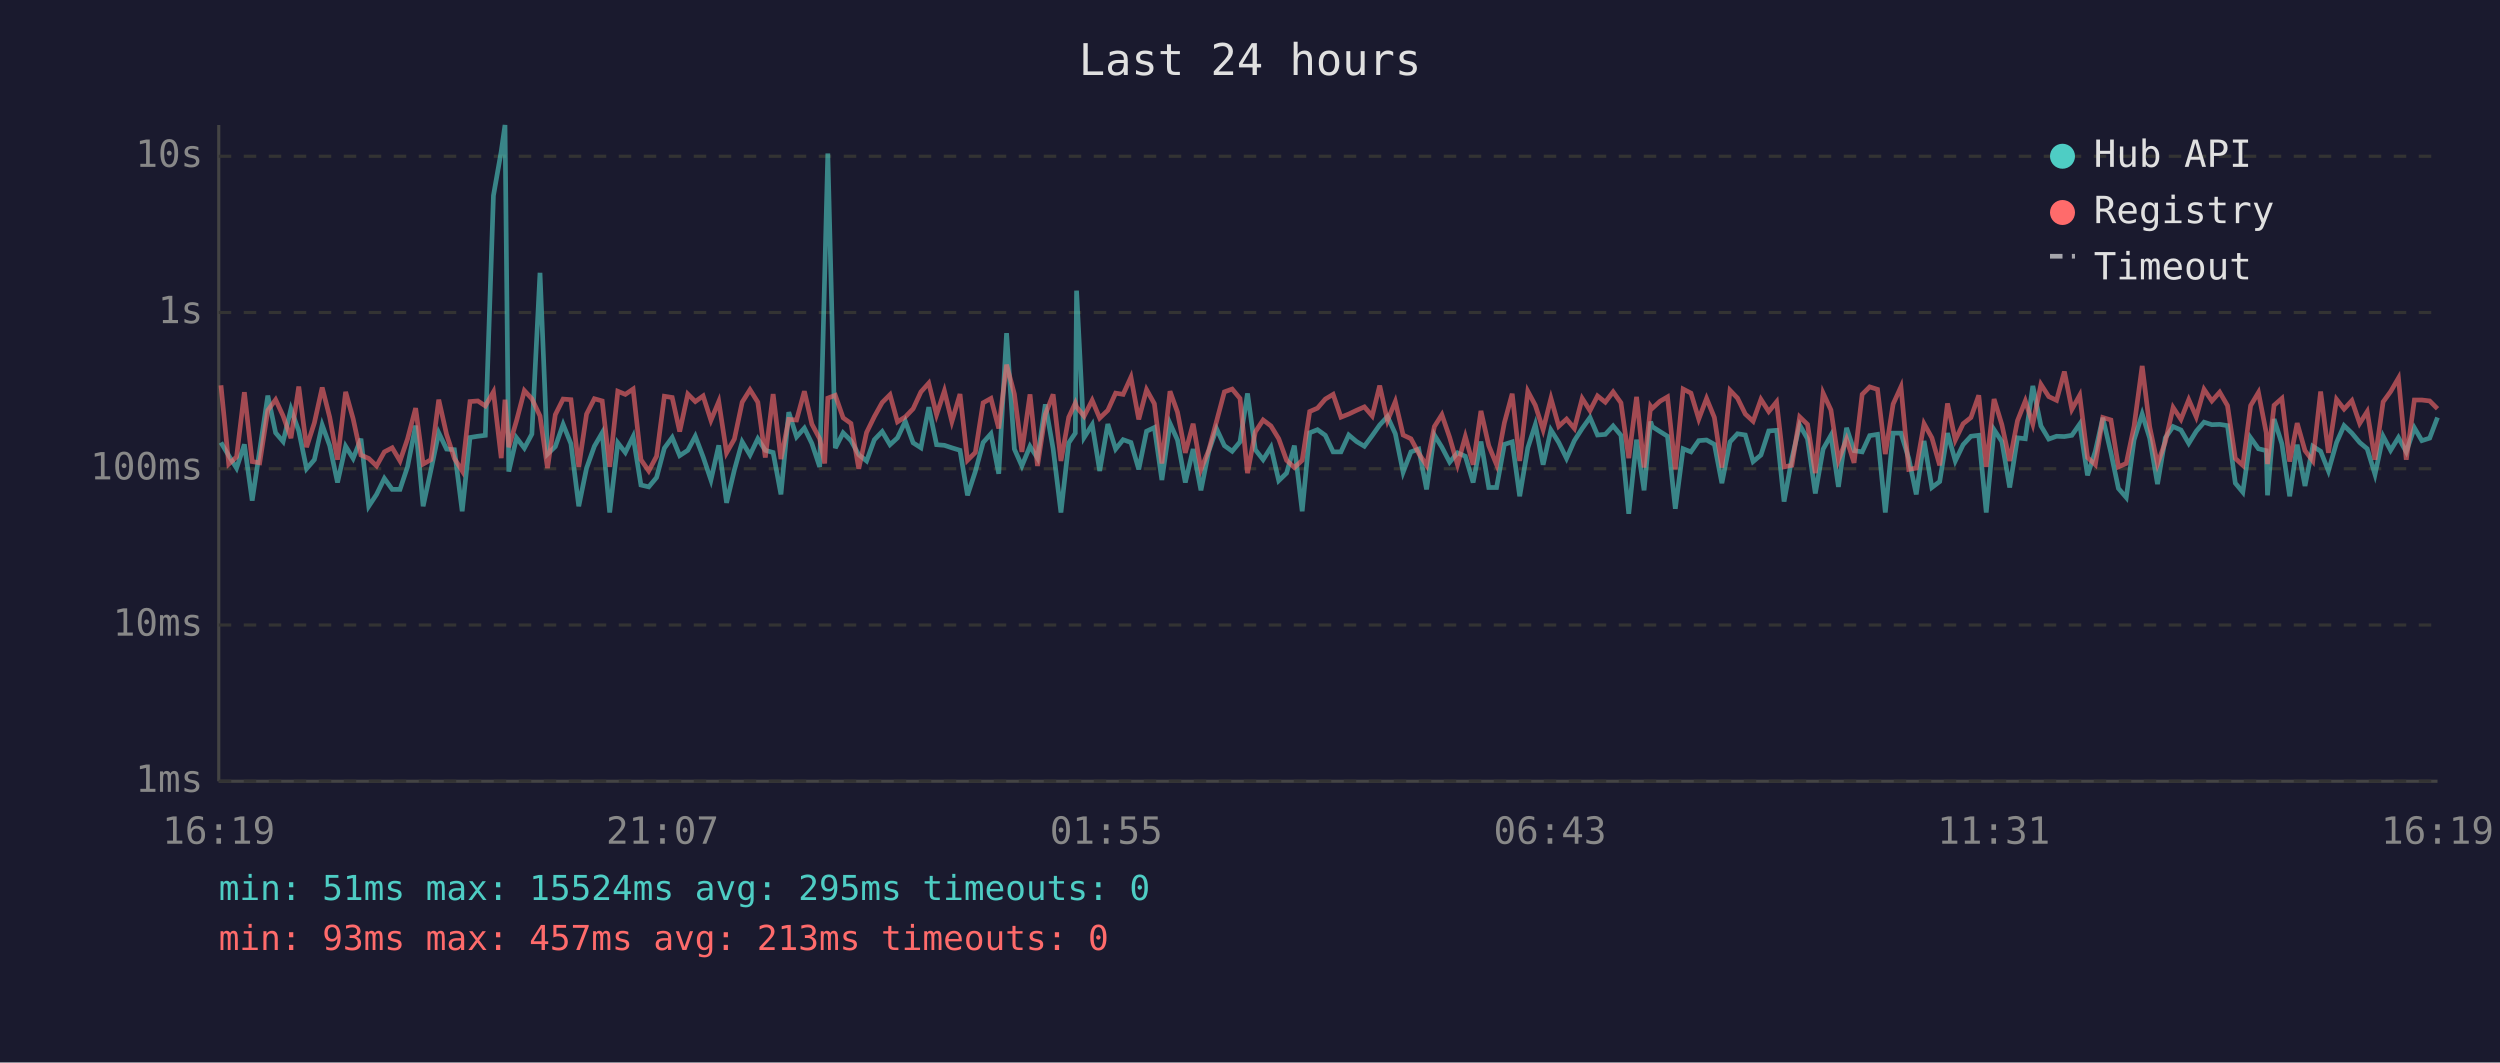
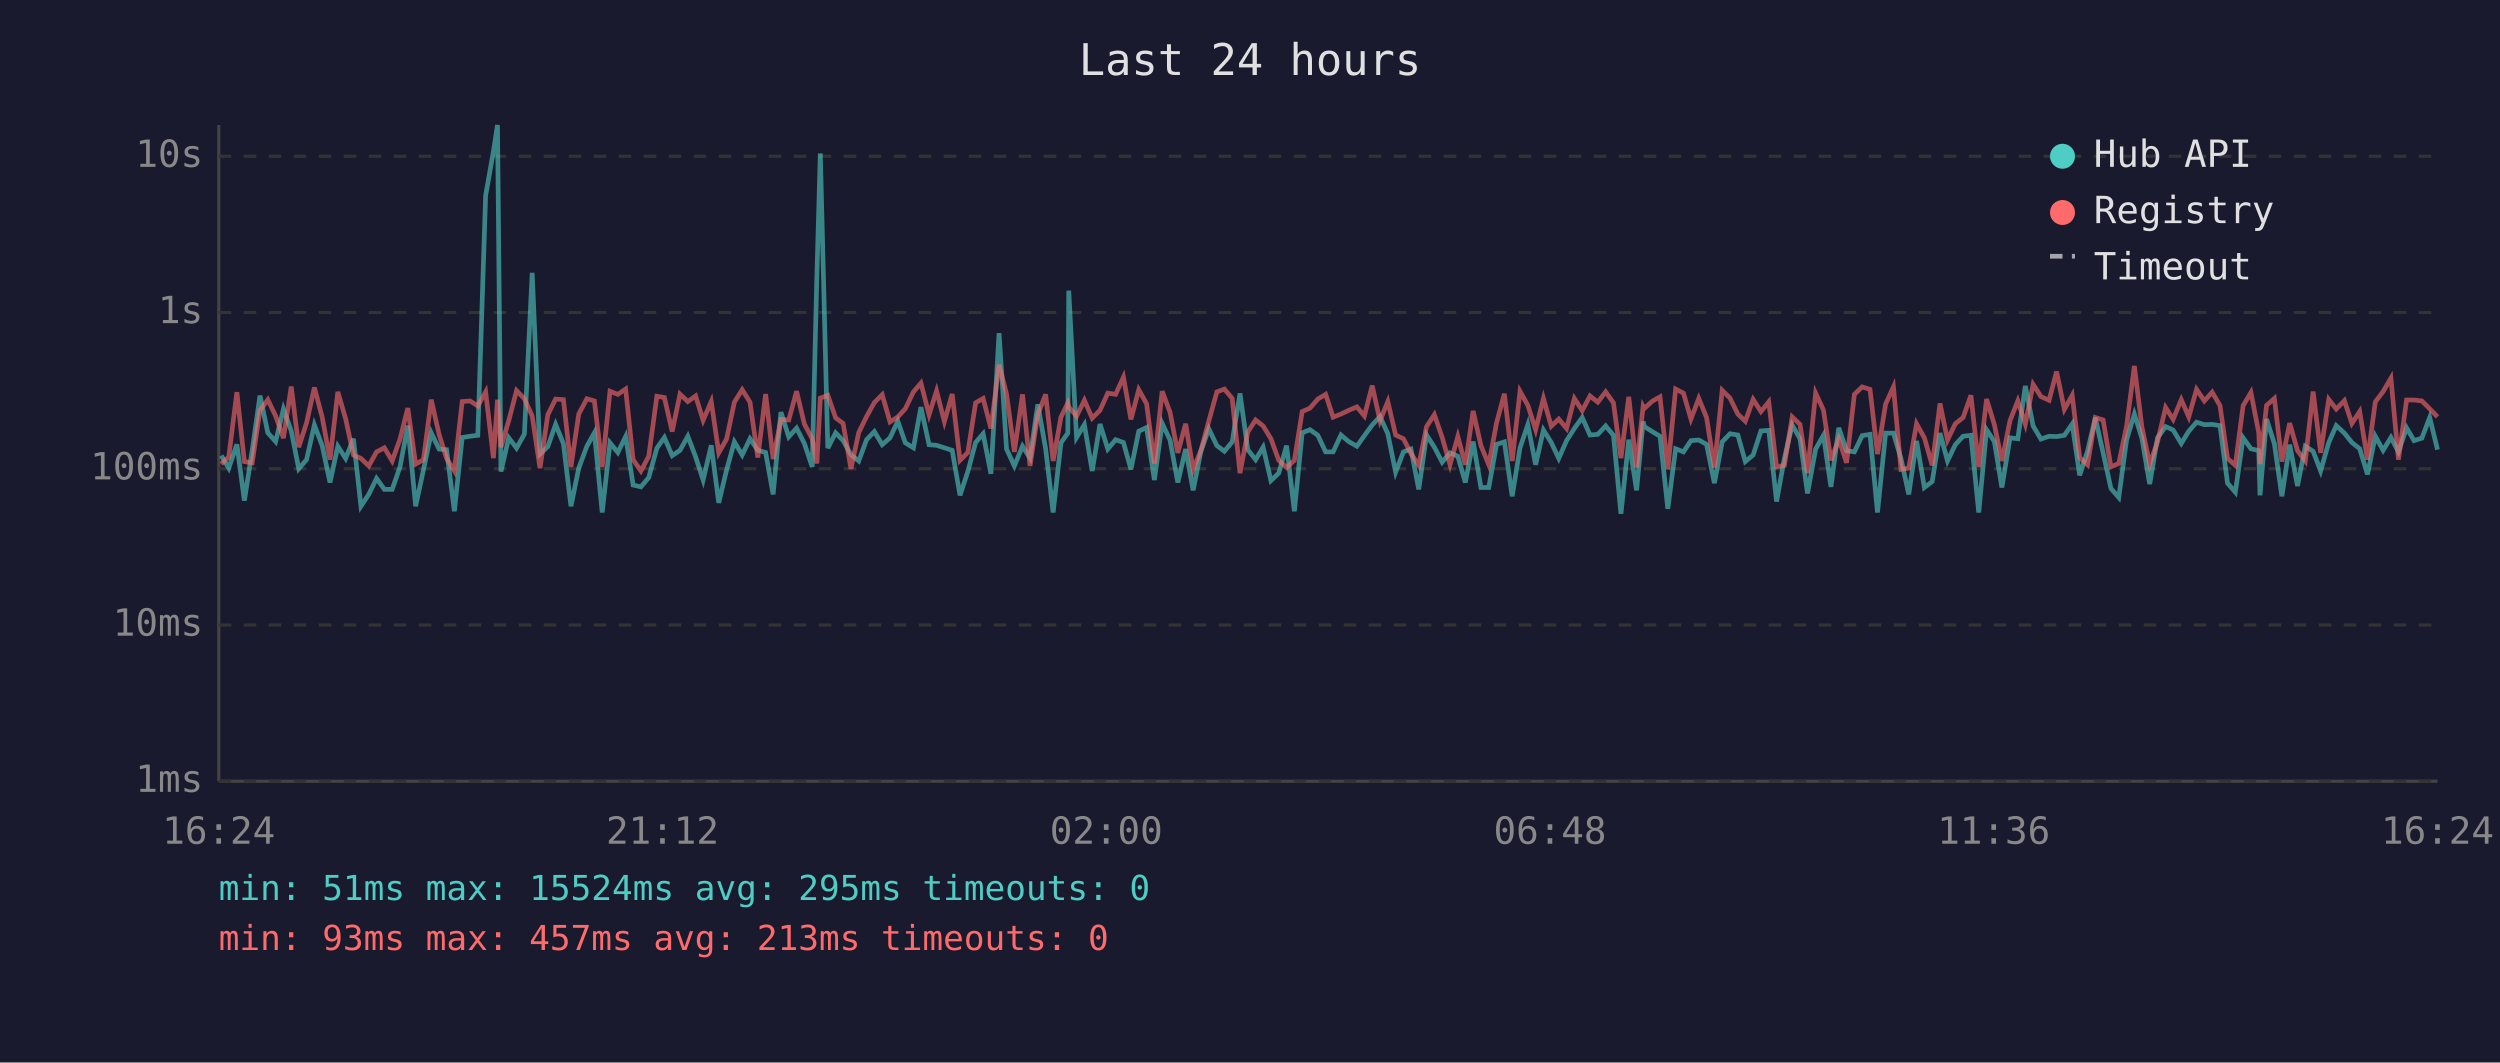
<svg xmlns="http://www.w3.org/2000/svg" viewBox="0 0 800 340" font-family="monospace" font-size="12">
  <rect width="800" height="340" fill="#1a1a2e" />
  <text x="400" y="24" fill="#e0e0e0" font-size="14" text-anchor="middle">Last 24 hours</text>
  <line x1="70" y1="40" x2="70" y2="250" stroke="#444" stroke-width="1" />
  <line x1="70" y1="250" x2="780" y2="250" stroke="#444" stroke-width="1" />
  <line x1="70" y1="250" x2="780" y2="250" stroke="#333" stroke-width="1" stroke-dasharray="4" />
  <text x="65" y="250" fill="#888" text-anchor="end" dominant-baseline="middle">1ms</text>
  <line x1="70" y1="200" x2="780" y2="200" stroke="#333" stroke-width="1" stroke-dasharray="4" />
  <text x="65" y="200" fill="#888" text-anchor="end" dominant-baseline="middle">10ms</text>
  <line x1="70" y1="150" x2="780" y2="150" stroke="#333" stroke-width="1" stroke-dasharray="4" />
  <text x="65" y="150" fill="#888" text-anchor="end" dominant-baseline="middle">100ms</text>
  <line x1="70" y1="100" x2="780" y2="100" stroke="#333" stroke-width="1" stroke-dasharray="4" />
  <text x="65" y="100" fill="#888" text-anchor="end" dominant-baseline="middle">1s</text>
  <line x1="70" y1="50" x2="780" y2="50" stroke="#333" stroke-width="1" stroke-dasharray="4" />
  <text x="65" y="50" fill="#888" text-anchor="end" dominant-baseline="middle">10s</text>
-   <text x="70" y="270" fill="#888" text-anchor="middle">16:19</text>
-   <text x="212" y="270" fill="#888" text-anchor="middle">21:07</text>
-   <text x="354" y="270" fill="#888" text-anchor="middle">01:55</text>
-   <text x="496" y="270" fill="#888" text-anchor="middle">06:43</text>
-   <text x="638" y="270" fill="#888" text-anchor="middle">11:31</text>
-   <text x="780" y="270" fill="#888" text-anchor="middle">16:19</text>
-   <polyline points="70.7,141.6 73.2,145.8 75.7,149.8 78.2,142.2 80.7,160.2 83.1,144.1 85.7,126.6 88.2,138.5 90.6,141.3 93.1,130.9 95.6,137.9 98.1,150.0 100.6,147.1 103.1,136.0 105.5,142.6 108.0,154.4 110.6,142.8 113.0,146.7 115.5,140.4 118.0,162.0 120.5,158.2 123.0,153.1 125.5,156.6 128.0,156.6 130.4,149.4 133.0,136.2 135.4,162.0 137.9,150.4 140.4,138.5 142.9,143.7 145.4,143.9 147.9,163.6 150.4,140.0 152.9,139.6 155.3,139.3 157.9,62.6 160.4,48.4 161.6,40.0 162.8,150.9 165.3,140.1 167.8,143.4 170.2,138.9 172.8,87.3 175.2,145.3 177.7,142.9 180.2,135.8 182.7,142.0 185.2,162.0 187.7,149.8 190.2,142.8 192.7,138.5 195.1,164.0 197.7,141.7 200.1,144.8 202.6,139.7 205.1,155.2 207.6,155.8 210.1,152.8 212.6,143.4 215.1,140.0 217.5,145.8 220.1,144.1 222.5,139.6 225.0,146.2 227.5,153.6 230.0,142.5 232.5,160.9 235.0,150.4 237.5,141.4 240.0,145.6 242.5,140.4 244.9,144.1 247.4,144.8 249.9,158.2 252.4,131.9 254.9,139.8 257.4,137.0 259.8,141.9 262.3,149.4 263.9,88.2 264.9,49.1 267.3,143.4 269.8,138.5 272.3,141.0 274.8,145.5 277.3,147.5 279.8,140.7 282.3,138.1 284.8,142.3 287.2,140.1 289.7,134.8 292.2,141.7 294.7,143.3 297.2,130.3 299.7,142.3 302.2,142.5 304.6,143.3 307.2,144.1 309.6,158.5 312.1,150.9 314.6,141.6 317.1,138.8 319.6,151.6 322.1,106.6 324.6,143.7 327.0,149.1 329.6,142.8 332.0,146.6 334.5,129.4 337.0,143.6 339.5,164.0 342.0,141.7 344.1,138.6 344.5,93.0 346.9,140.0 349.5,135.9 351.9,150.7 354.5,135.7 357.0,143.7 359.4,140.7 361.9,141.6 364.4,150.2 366.9,138.0 369.4,136.8 371.8,153.6 374.4,135.5 376.8,140.8 379.3,154.4 381.8,143.7 384.3,156.9 386.8,144.4 389.3,137.2 391.8,142.6 394.3,144.4 396.8,141.4 399.2,125.9 401.7,143.9 404.2,147.1 406.7,143.1 409.2,153.8 411.7,151.4 414.2,142.6 416.7,163.6 419.1,138.5 421.6,137.5 424.1,139.3 426.6,144.6 429.1,144.6 431.6,139.2 434.1,141.3 436.6,142.8 439.1,139.4 441.5,136.0 444.0,133.3 446.5,138.8 449.0,151.1 451.5,144.6 454.0,143.7 456.5,156.6 459.0,139.2 461.4,143.1 463.9,147.9 466.4,144.9 468.9,146.0 471.4,154.4 473.9,141.3 476.4,156.0 478.9,156.0 481.4,142.2 483.9,141.4 486.3,158.8 488.9,143.3 491.3,135.9 493.8,148.7 496.3,137.6 498.8,141.6 501.3,146.7 503.8,141.0 506.3,137.1 508.8,133.6 511.2,139.2 513.7,139.0 516.2,136.3 518.7,139.3 521.2,164.4 523.7,140.7 526.1,156.9 528.2,134.9 528.7,136.5 531.2,138.1 533.6,139.6 536.1,162.8 538.6,143.6 541.1,144.6 543.6,141.0 546.1,140.8 548.6,142.2 551.0,154.6 553.6,141.4 556.0,138.8 558.5,139.2 561.0,147.7 563.5,145.6 566.0,137.9 568.5,137.7 570.9,160.5 573.4,146.7 575.9,136.0 578.4,140.4 580.9,157.9 583.4,143.7 585.9,139.3 588.3,155.8 590.9,136.9 593.3,144.2 595.9,144.6 598.3,139.4 600.8,139.0 603.3,164.0 605.8,138.6 608.3,138.6 610.8,146.7 613.2,158.2 615.7,141.1 618.2,156.0 620.7,154.1 623.2,138.6 625.7,147.5 628.2,142.3 630.7,139.6 633.2,139.3 635.6,164.0 638.1,137.5 640.6,141.3 643.1,156.0 645.6,140.1 648.1,140.4 650.5,123.5 653.1,136.3 655.6,140.5 658.1,139.6 660.6,139.7 663.0,139.3 665.5,135.7 668.0,152.1 670.5,144.4 672.9,133.7 675.5,144.9 677.9,156.3 680.4,159.2 682.9,140.8 685.5,132.5 687.9,140.2 690.4,154.9 692.9,140.1 695.4,136.5 697.9,137.6 700.4,141.9 702.8,138.0 705.3,135.1 707.8,135.9 710.3,135.8 712.8,136.2 715.3,154.6 717.7,157.5 720.2,140.1 722.7,143.6 725.2,144.2 725.6,158.5 727.7,134.1 730.2,142.0 732.7,158.8 735.1,142.3 737.6,155.5 740.1,142.8 742.6,144.4 745.1,150.7 747.7,141.6 750.1,136.2 752.6,138.6 755.1,141.6 757.5,143.6 760.0,151.8 762.6,139.6 765.0,144.1 767.5,140.0 770.0,144.6 772.6,136.9 775.0,141.0 777.5,140.2 780.0,133.6" fill="none" stroke="#4ecdc4" stroke-width="1.5" opacity="0.6" />
-   <polyline points="70.7,123.3 73.2,148.5 75.7,146.2 78.2,125.5 80.7,147.7 83.1,148.1 85.7,131.3 88.2,127.9 90.6,133.1 93.1,140.2 95.6,123.7 98.1,143.1 100.6,135.3 103.1,124.0 105.5,133.5 108.0,147.1 110.6,125.4 113.0,134.0 115.5,145.6 118.0,146.7 120.5,149.1 123.0,144.6 125.5,143.3 128.0,147.5 130.4,140.5 133.0,130.6 135.4,148.5 137.9,147.1 140.4,127.9 142.9,139.0 145.4,146.7 147.9,150.7 150.4,128.5 152.9,128.3 155.3,129.9 157.9,125.4 160.4,146.6 161.6,127.9 162.8,143.1 165.3,134.6 167.8,125.0 170.2,127.6 172.8,133.1 175.2,149.8 177.7,132.7 180.2,127.7 182.7,127.9 185.2,149.4 187.7,132.5 190.2,127.6 192.7,128.3 195.1,149.4 197.7,125.2 200.1,126.2 202.6,124.5 205.1,147.1 207.6,150.7 210.1,146.0 212.6,126.8 215.1,127.2 217.5,138.1 220.1,126.1 222.5,128.5 225.0,126.7 227.5,134.5 230.0,128.5 232.5,144.9 235.0,140.5 237.5,128.7 240.0,124.7 242.5,128.7 244.9,146.4 247.4,126.1 249.9,146.9 252.4,134.2 254.9,134.4 257.4,125.2 259.8,135.7 262.3,140.4 263.9,148.3 264.9,127.4 267.3,126.5 269.8,133.7 272.3,135.5 274.8,150.0 277.3,138.4 279.8,133.3 282.3,128.8 284.8,126.3 287.2,135.0 289.7,133.4 292.2,130.8 294.7,125.4 297.2,122.6 299.7,132.7 302.2,125.1 304.6,134.9 307.2,126.1 309.6,147.3 312.1,144.8 314.6,128.9 317.1,127.5 319.6,137.1 322.1,116.7 324.6,126.1 327.0,144.6 329.6,126.2 332.0,149.1 334.5,132.6 337.0,126.2 339.5,147.5 342.0,133.5 344.1,129.0 344.5,130.2 346.9,133.2 349.5,128.1 351.9,133.8 354.5,131.3 357.0,125.8 359.4,126.2 361.9,120.7 364.4,134.2 366.9,124.7 369.4,129.2 371.8,148.3 374.4,125.2 376.8,131.9 379.3,144.9 381.8,135.6 384.3,150.2 386.8,144.1 389.3,134.8 391.8,125.4 394.3,124.5 396.8,127.5 399.2,151.4 401.7,138.2 404.2,134.4 406.7,136.3 409.2,140.4 411.7,147.3 414.2,149.6 416.7,147.3 419.1,131.7 421.6,130.6 424.1,127.7 426.6,126.2 429.1,133.5 431.6,132.5 434.1,131.3 436.6,130.2 439.1,133.1 441.5,123.4 444.0,134.6 446.5,128.5 449.0,139.2 451.5,140.4 454.0,145.1 456.5,148.9 459.0,136.5 461.4,132.7 463.9,140.0 466.4,148.7 468.9,139.7 471.4,148.7 473.9,131.5 476.4,142.6 478.9,148.7 481.4,135.3 483.9,126.0 486.3,147.5 488.9,125.2 491.3,129.7 493.8,137.5 496.3,127.5 498.8,136.4 501.3,134.1 503.8,137.1 506.3,127.5 508.8,131.4 511.2,126.7 513.7,128.7 516.2,125.4 518.7,128.9 521.2,146.6 523.7,127.0 526.1,149.6 528.2,130.0 528.7,130.7 531.2,128.4 533.6,127.0 536.1,150.2 538.6,124.5 541.1,125.8 543.6,134.1 546.1,127.5 548.6,133.6 551.0,149.6 553.6,124.9 556.0,127.4 558.5,132.5 561.0,134.8 563.5,127.8 566.0,131.7 568.5,128.6 570.9,149.4 573.4,148.9 575.9,133.4 578.4,135.8 580.9,151.4 583.4,125.8 585.9,131.2 588.3,147.3 590.9,140.5 593.3,148.1 595.9,126.2 598.3,123.8 600.8,124.6 603.3,145.3 605.8,129.3 608.3,123.8 610.8,150.2 613.2,149.8 615.7,135.6 618.2,140.1 620.7,148.9 623.2,129.1 625.7,140.8 628.2,135.6 630.7,133.6 633.2,126.5 635.6,149.4 638.1,127.7 640.6,135.9 643.1,147.5 645.6,134.6 648.1,128.3 650.5,135.7 653.1,123.0 655.6,126.9 658.1,128.1 660.6,118.9 663.0,131.0 665.5,126.5 668.0,146.4 670.5,148.7 672.9,133.6 675.5,134.4 677.9,149.4 680.4,148.3 682.9,136.4 685.5,117.1 687.9,136.6 690.4,148.5 692.9,141.4 695.4,130.4 697.9,134.2 700.4,127.9 702.8,133.4 705.3,124.6 707.8,128.3 710.3,125.5 712.8,129.8 715.3,146.7 717.7,148.9 720.2,129.8 722.7,125.6 725.2,138.5 725.6,148.5 727.7,129.7 730.2,127.5 732.7,147.7 735.1,135.4 737.6,144.2 740.1,147.5 742.6,125.3 745.1,144.9 747.7,127.8 750.1,130.9 752.6,128.2 755.1,135.5 757.5,131.7 760.0,147.1 762.6,128.6 765.0,125.3 767.5,121.0 770.0,147.1 772.6,128.0 775.0,128.0 777.5,128.3 780.0,130.8" fill="none" stroke="#ff6b6b" stroke-width="1.5" opacity="0.6" />
+   <text x="70" y="270" fill="#888" text-anchor="middle">16:24</text>
+   <text x="212" y="270" fill="#888" text-anchor="middle">21:12</text>
+   <text x="354" y="270" fill="#888" text-anchor="middle">02:00</text>
+   <text x="496" y="270" fill="#888" text-anchor="middle">06:48</text>
+   <text x="638" y="270" fill="#888" text-anchor="middle">11:36</text>
+   <text x="780" y="270" fill="#888" text-anchor="middle">16:24</text>
+   <polyline points="70.8,145.8 73.2,149.8 75.8,142.2 78.2,160.2 80.7,144.1 83.2,126.6 85.7,138.5 88.2,141.3 90.7,130.9 93.2,137.9 95.6,150.0 98.1,147.1 100.6,136.0 103.1,142.6 105.6,154.4 108.1,142.8 110.6,146.7 113.1,140.4 115.5,162.0 118.0,158.2 120.5,153.1 123.0,156.6 125.5,156.6 128.0,149.4 130.5,136.2 133.0,162.0 135.5,150.4 138.0,138.5 140.5,143.7 142.9,143.9 145.4,163.6 147.9,140.0 150.4,139.6 152.9,139.3 155.4,62.6 157.9,48.4 159.2,40.0 160.3,150.9 162.8,140.1 165.3,143.4 167.8,138.9 170.3,87.3 172.8,145.3 175.3,142.9 177.8,135.8 180.3,142.0 182.7,162.0 185.2,149.8 187.8,142.8 190.2,138.5 192.7,164.0 195.2,141.7 197.7,144.8 200.2,139.7 202.6,155.2 205.1,155.8 207.6,152.8 210.2,143.4 212.6,140.0 215.1,145.8 217.6,144.1 220.1,139.6 222.6,146.2 225.0,153.6 227.6,142.5 230.0,160.9 232.5,150.4 235.0,141.4 237.5,145.6 240.0,140.4 242.5,144.1 245.0,144.8 247.4,158.2 249.9,131.9 252.4,139.8 254.9,137.0 257.4,141.9 259.9,149.4 261.4,88.2 262.5,49.1 264.9,143.4 267.4,138.5 269.8,141.0 272.3,145.5 274.8,147.5 277.3,140.7 279.8,138.1 282.3,142.3 284.8,140.1 287.3,134.8 289.7,141.7 292.3,143.3 294.7,130.3 297.3,142.3 299.7,142.5 302.2,143.3 304.7,144.1 307.2,158.5 309.7,150.9 312.2,141.6 314.6,138.8 317.1,151.6 319.7,106.6 322.1,143.7 324.6,149.1 327.2,142.8 329.6,146.6 332.1,129.4 334.6,143.6 337.0,164.0 339.5,141.7 341.7,138.6 342.0,93.0 344.5,140.0 347.0,135.9 349.5,150.7 352.0,135.7 354.5,143.7 357.0,140.7 359.5,141.6 361.9,150.2 364.4,138.0 366.9,136.8 369.4,153.6 371.9,135.5 374.4,140.8 376.9,154.4 379.4,143.7 381.8,156.9 384.3,144.4 386.8,137.2 389.4,142.6 391.8,144.4 394.3,141.4 396.8,125.9 399.3,143.9 401.8,147.1 404.2,143.1 406.7,153.8 409.2,151.4 411.7,142.6 414.2,163.6 416.7,138.5 419.2,137.5 421.7,139.3 424.2,144.6 426.6,144.6 429.1,139.2 431.6,141.3 434.2,142.8 436.6,139.4 439.1,136.0 441.6,133.3 444.1,138.8 446.6,151.1 449.1,144.6 451.5,143.7 454.0,156.6 456.5,139.2 459.0,143.1 461.5,147.9 464.0,144.9 466.5,146.0 468.9,154.4 471.4,141.3 473.9,156.0 476.4,156.0 478.9,142.2 481.4,141.4 483.9,158.8 486.4,143.3 488.9,135.9 491.4,148.7 493.9,137.6 496.4,141.6 498.8,146.7 501.3,141.0 503.8,137.1 506.3,133.6 508.8,139.2 511.3,139.0 513.8,136.3 516.3,139.3 518.7,164.4 521.2,140.7 523.7,156.9 525.8,134.9 526.2,136.5 528.7,138.1 531.2,139.6 533.7,162.8 536.2,143.6 538.7,144.6 541.1,141.0 543.6,140.8 546.1,142.2 548.6,154.6 551.1,141.4 553.6,138.8 556.1,139.2 558.5,147.7 561.0,145.6 563.5,137.9 566.0,137.7 568.5,160.5 571.0,146.7 573.5,136.0 576.0,140.4 578.4,157.9 581.0,143.7 583.5,139.3 585.9,155.8 588.4,136.9 590.9,144.2 593.4,144.6 595.9,139.4 598.4,139.0 600.8,164.0 603.4,138.6 605.9,138.6 608.3,146.7 610.8,158.2 613.3,141.1 615.8,156.0 618.3,154.1 620.8,138.6 623.2,147.5 625.7,142.3 628.2,139.6 630.7,139.3 633.2,164.0 635.7,137.5 638.2,141.3 640.6,156.0 643.2,140.1 645.7,140.4 648.1,123.5 650.6,136.3 653.1,140.5 655.7,139.6 658.1,139.7 660.6,139.3 663.1,135.7 665.5,152.1 668.0,144.4 670.5,133.7 673.0,144.9 675.5,156.3 678.0,159.2 680.5,140.8 683.0,132.5 685.4,140.2 687.9,154.9 690.4,140.1 693.0,136.5 695.4,137.6 698.0,141.9 700.4,138.0 702.9,135.1 705.4,135.9 707.9,135.8 710.4,136.2 712.8,154.6 715.3,157.5 717.8,140.1 720.3,143.6 722.8,144.2 723.2,158.5 725.3,134.1 727.8,142.0 730.2,158.8 732.7,142.3 735.2,155.5 737.7,142.8 740.2,144.4 742.6,150.7 745.2,141.6 747.6,136.2 750.2,138.6 752.6,141.6 755.1,143.6 757.6,151.8 760.1,139.6 762.6,144.1 765.1,140.0 767.5,144.6 770.1,136.9 772.5,141.0 775.0,140.2 777.5,133.6 780.0,143.9" fill="none" stroke="#4ecdc4" stroke-width="1.5" opacity="0.6" />
+   <polyline points="70.8,148.5 73.2,146.2 75.8,125.5 78.2,147.7 80.7,148.1 83.2,131.3 85.7,127.9 88.2,133.1 90.7,140.2 93.2,123.7 95.6,143.1 98.1,135.3 100.6,124.0 103.1,133.5 105.6,147.1 108.1,125.4 110.6,134.0 113.1,145.6 115.5,146.7 118.0,149.1 120.5,144.6 123.0,143.3 125.5,147.5 128.0,140.5 130.5,130.6 133.0,148.5 135.5,147.1 138.0,127.9 140.5,139.0 142.9,146.7 145.4,150.7 147.9,128.5 150.4,128.3 152.9,129.9 155.4,125.4 157.9,146.6 159.2,127.9 160.3,143.1 162.8,134.6 165.3,125.0 167.8,127.6 170.3,133.1 172.8,149.8 175.3,132.7 177.8,127.7 180.3,127.9 182.7,149.4 185.2,132.5 187.8,127.6 190.2,128.3 192.7,149.4 195.2,125.2 197.7,126.2 200.2,124.5 202.6,147.1 205.1,150.7 207.6,146.0 210.2,126.8 212.6,127.2 215.1,138.1 217.6,126.1 220.1,128.5 222.6,126.7 225.0,134.5 227.6,128.5 230.0,144.9 232.5,140.5 235.0,128.7 237.5,124.7 240.0,128.7 242.5,146.4 245.0,126.1 247.4,146.9 249.9,134.2 252.4,134.4 254.9,125.2 257.4,135.7 259.9,140.4 261.4,148.3 262.5,127.4 264.9,126.5 267.4,133.7 269.8,135.5 272.3,150.0 274.8,138.4 277.3,133.3 279.8,128.8 282.3,126.3 284.8,135.0 287.3,133.4 289.7,130.8 292.3,125.4 294.7,122.6 297.3,132.7 299.7,125.1 302.2,134.9 304.7,126.1 307.2,147.3 309.7,144.8 312.2,128.9 314.6,127.5 317.1,137.1 319.7,116.7 322.1,126.1 324.6,144.6 327.2,126.2 329.6,149.1 332.1,132.6 334.6,126.2 337.0,147.5 339.5,133.5 341.7,129.0 342.0,130.2 344.5,133.2 347.0,128.1 349.5,133.8 352.0,131.3 354.5,125.8 357.0,126.2 359.5,120.7 361.9,134.2 364.4,124.7 366.9,129.2 369.4,148.3 371.9,125.2 374.4,131.9 376.9,144.9 379.4,135.6 381.8,150.2 384.3,144.1 386.8,134.8 389.4,125.4 391.8,124.5 394.3,127.5 396.8,151.4 399.3,138.2 401.8,134.4 404.2,136.3 406.7,140.4 409.2,147.3 411.7,149.6 414.2,147.3 416.7,131.7 419.2,130.6 421.7,127.7 424.2,126.2 426.6,133.5 429.1,132.5 431.6,131.3 434.2,130.2 436.6,133.1 439.1,123.4 441.6,134.6 444.1,128.5 446.6,139.2 449.1,140.4 451.5,145.1 454.0,148.9 456.5,136.5 459.0,132.7 461.5,140.0 464.0,148.7 466.5,139.7 468.9,148.7 471.4,131.5 473.9,142.6 476.4,148.7 478.9,135.3 481.4,126.0 483.9,147.5 486.4,125.2 488.9,129.7 491.4,137.5 493.9,127.5 496.4,136.4 498.8,134.1 501.3,137.1 503.8,127.5 506.3,131.4 508.8,126.7 511.3,128.7 513.8,125.4 516.3,128.9 518.7,146.6 521.2,127.0 523.7,149.6 525.8,130.0 526.2,130.7 528.7,128.4 531.2,127.0 533.7,150.2 536.2,124.5 538.7,125.8 541.1,134.1 543.6,127.5 546.1,133.6 548.6,149.6 551.1,124.9 553.6,127.4 556.1,132.5 558.5,134.8 561.0,127.8 563.5,131.7 566.0,128.6 568.5,149.4 571.0,148.9 573.5,133.4 576.0,135.8 578.4,151.4 581.0,125.8 583.5,131.2 585.9,147.3 588.4,140.5 590.9,148.1 593.4,126.2 595.9,123.8 598.4,124.6 600.8,145.3 603.4,129.3 605.9,123.8 608.3,150.2 610.8,149.8 613.3,135.6 615.8,140.1 618.3,148.9 620.8,129.1 623.2,140.8 625.7,135.6 628.2,133.6 630.7,126.5 633.2,149.4 635.7,127.7 638.2,135.9 640.6,147.5 643.2,134.6 645.7,128.3 648.1,135.7 650.6,123.0 653.1,126.9 655.7,128.1 658.1,118.9 660.6,131.0 663.1,126.5 665.5,146.4 668.0,148.7 670.5,133.6 673.0,134.4 675.5,149.4 678.0,148.3 680.5,136.4 683.0,117.1 685.4,136.6 687.9,148.5 690.4,141.4 693.0,130.4 695.4,134.2 698.0,127.9 700.4,133.4 702.9,124.6 705.4,128.3 707.9,125.5 710.4,129.8 712.8,146.7 715.3,148.9 717.8,129.8 720.3,125.6 722.8,138.5 723.2,148.5 725.3,129.7 727.8,127.5 730.2,147.7 732.7,135.4 735.2,144.2 737.7,147.5 740.2,125.3 742.6,144.9 745.2,127.8 747.6,130.9 750.2,128.2 752.6,135.5 755.1,131.7 757.6,147.1 760.1,128.6 762.6,125.3 765.1,121.0 767.5,147.1 770.1,128.0 772.5,128.0 775.0,128.3 777.5,130.8 780.0,133.4" fill="none" stroke="#ff6b6b" stroke-width="1.5" opacity="0.6" />
  <circle cx="660" cy="50" r="4" fill="#4ecdc4" />
  <text x="670" y="50" fill="#e0e0e0" dominant-baseline="middle">Hub API</text>
  <circle cx="660" cy="68" r="4" fill="#ff6b6b" />
  <text x="670" y="68" fill="#e0e0e0" dominant-baseline="middle">Registry</text>
  <line x1="656" y1="82" x2="664" y2="82" stroke="#e0e0e0" stroke-width="1.5" stroke-dasharray="4,3" opacity="0.7" />
  <text x="670" y="86" fill="#e0e0e0" dominant-baseline="middle">Timeout</text>
  <text x="70" y="288" fill="#4ecdc4" font-size="11">min: 51ms  max: 15524ms  avg: 295ms  timeouts: 0</text>
  <text x="70" y="304" fill="#ff6b6b" font-size="11">min: 93ms  max: 457ms  avg: 213ms  timeouts: 0</text>
</svg>
